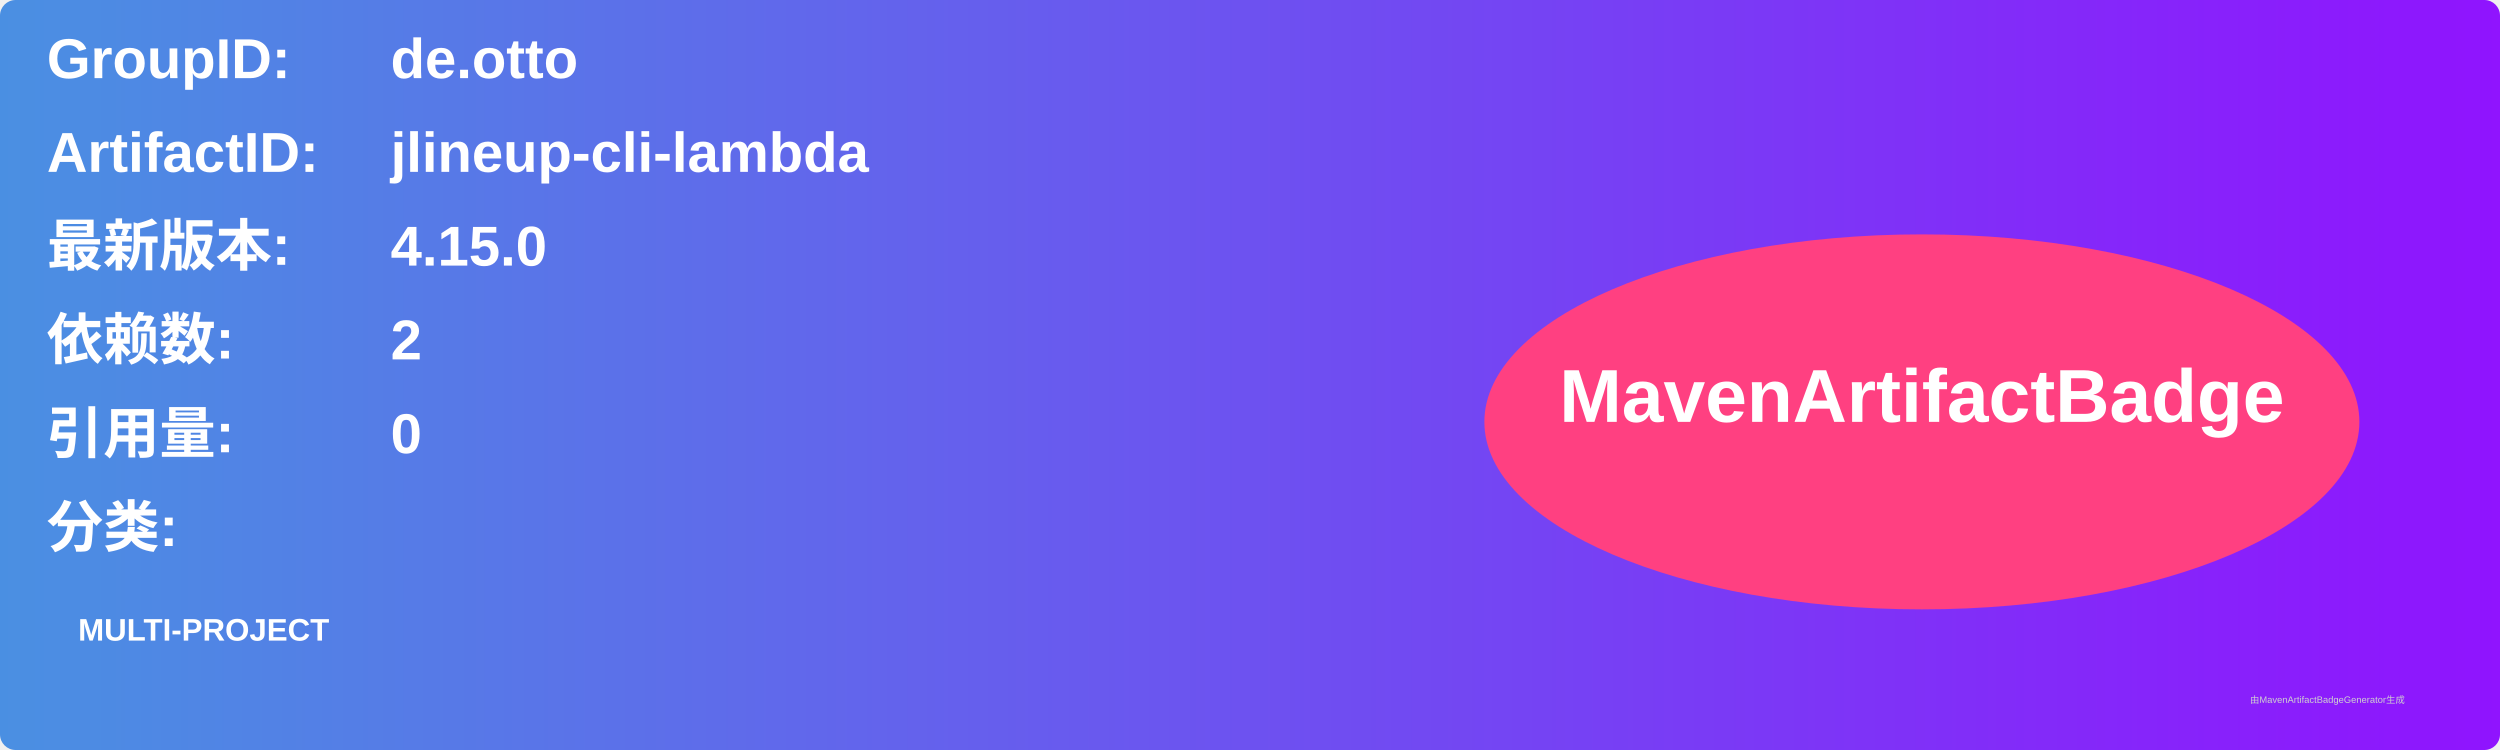
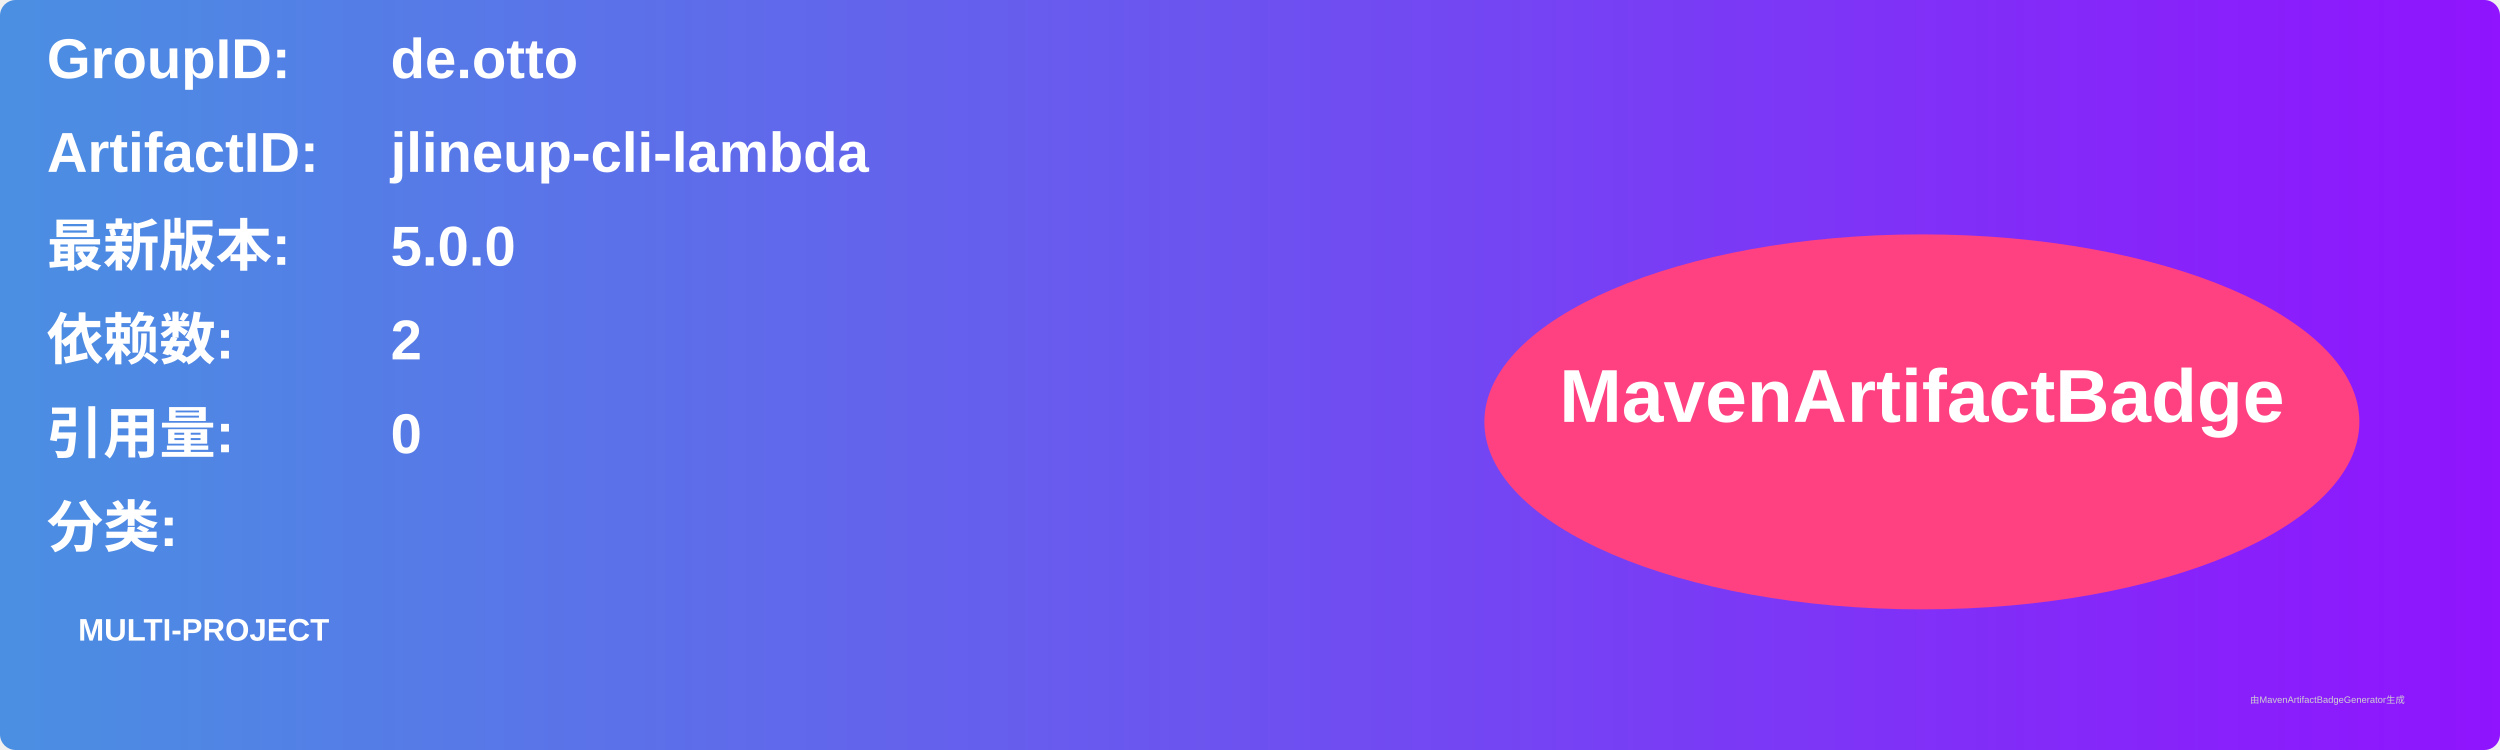
<svg xmlns="http://www.w3.org/2000/svg" width="800" height="240" viewBox="0 0 800 240">
  <linearGradient id="grad" x1="0%" y1="0%" x2="100%" y2="0%">
    <stop offset="0%" stop-color="#4a90e2" />
    <stop offset="100%" stop-color="#9013fe" />
  </linearGradient>
  <rect width="100%" height="100%" rx="5" ry="5" fill="url(#grad)" />
  <g transform="translate(15, 15)">
    <text x="0" y="10" font-family="Arial" font-size="18" fill="white" font-weight="bold" width="260">GroupID:</text>
    <text x="110" y="10" font-family="Arial" font-size="18" fill="white" font-weight="bold" width="460">de.otto</text>
    <text x="0" y="40" font-family="Arial" font-size="18" fill="white" font-weight="bold" width="260">ArtifactID:</text>
    <text x="110" y="40" font-family="Arial" font-size="18" fill="white" font-weight="bold" width="460">jlineup-cli-lambda</text>
    <text x="0" y="70" font-family="Arial" font-size="18" fill="white" font-weight="bold">最新版本:</text>
    <text x="110" y="70" font-family="Arial" font-size="18" fill="white" font-weight="bold">
-       <tspan font-weight="bold">4.15.0</tspan>
+       <tspan font-weight="bold">5.0.0</tspan>
    </text>
    <text x="0" y="100" font-family="Arial" font-size="18" fill="white" font-weight="bold">依赖数: </text>
    <text x="110" y="100" font-family="Arial" font-size="18" fill="white">
      <tspan font-weight="bold">2</tspan>
    </text>
    <text x="0" y="130" font-family="Arial" font-size="18" fill="white" font-weight="bold">引用量: </text>
    <text x="110" y="130" font-family="Arial" font-size="18" fill="white">
      <tspan font-weight="bold">0</tspan>
    </text>
    <text x="0" y="160" font-family="Arial" font-size="18" fill="white" font-weight="bold">分类:</text>
    <text x="10" y="190" font-family="Arial" font-size="10" fill="white">
      <tspan font-weight="bold">MULTI-PROJECT</tspan>
    </text>
    <ellipse cx="600" cy="120" rx="140" ry="60" fill="#ff4081" />
    <text x="600" y="120" text-anchor="middle" font-family="Arial" font-size="24" fill="white" font-weight="bold">MavenArtifactBadge</text>
  </g>
  <text x="720" y="225" font-family="Arial" font-size="3" fill="#d0d0d0">由MavenArtifactBadgeGenerator生成</text>
</svg>
